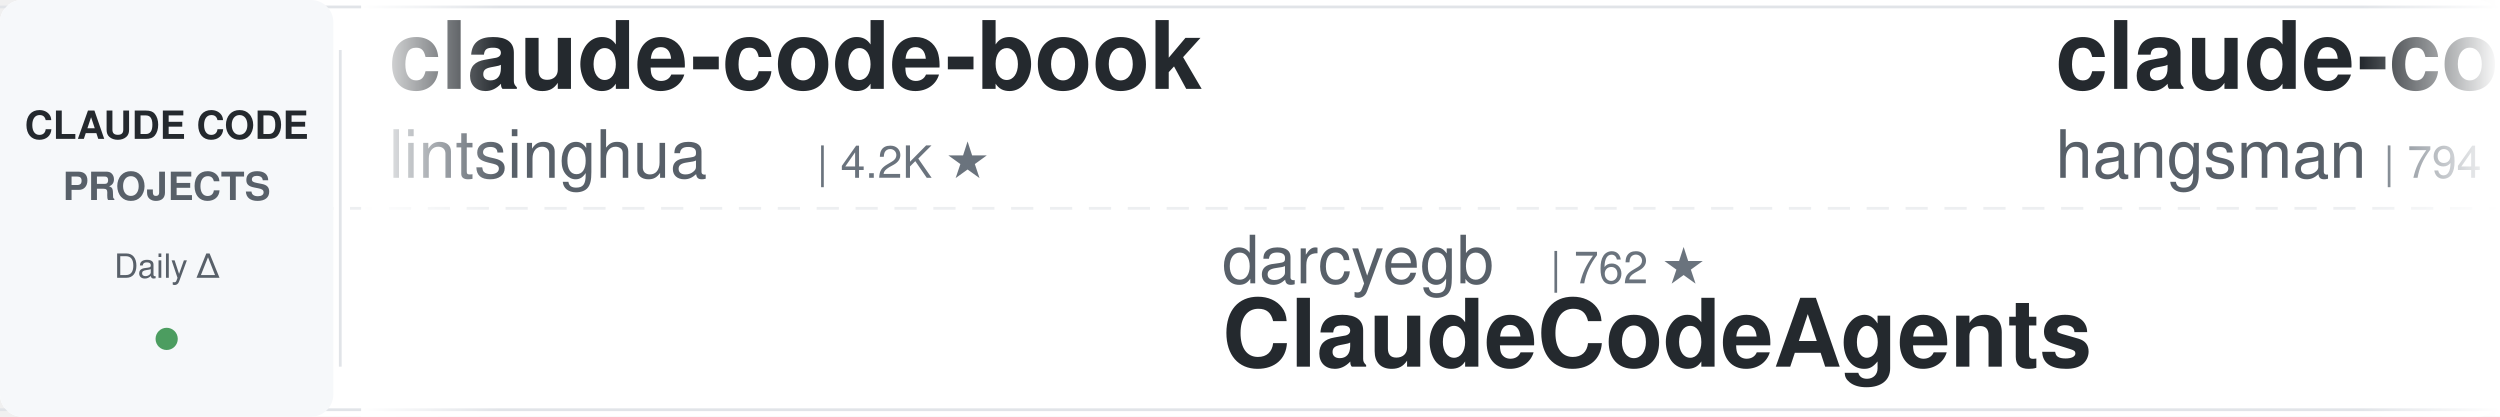
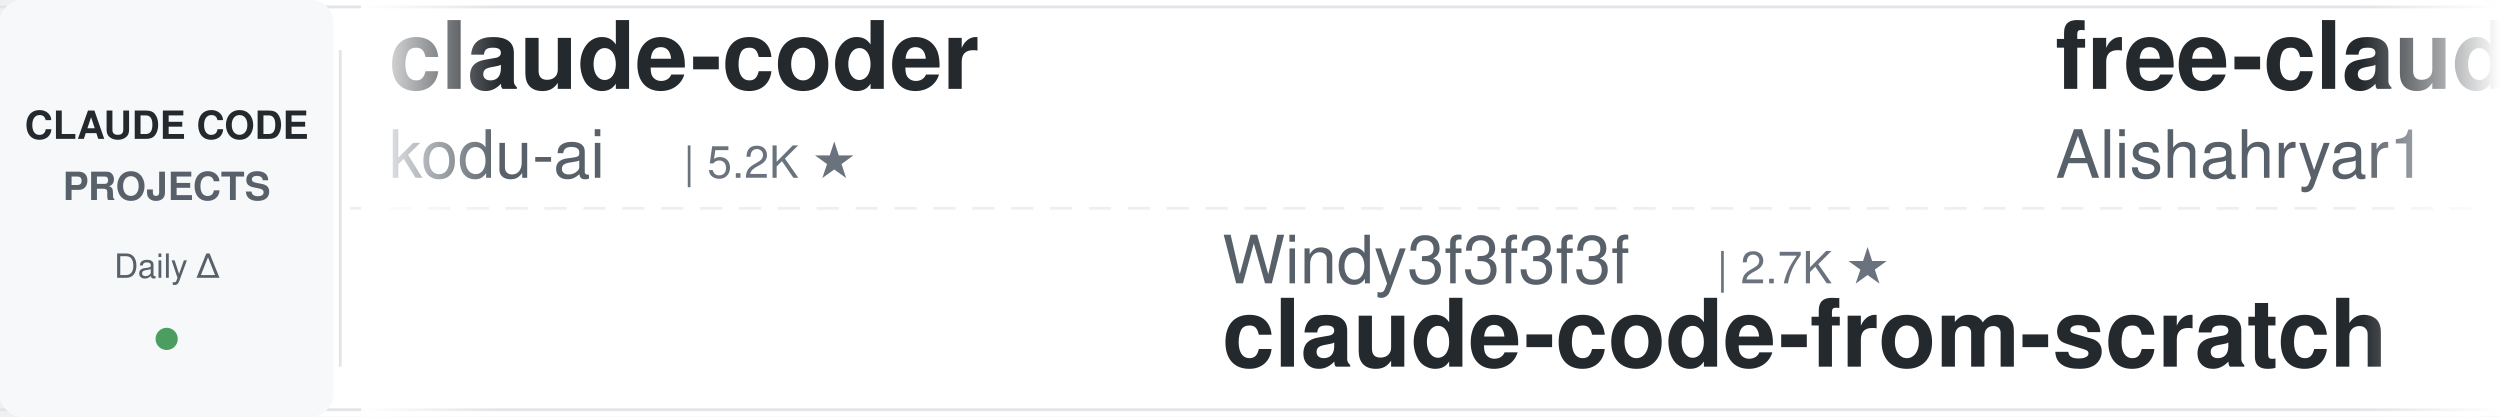
<svg xmlns="http://www.w3.org/2000/svg" width="900" height="150">
  <defs>
    <linearGradient id="leftFade" x1="0%" y1="0%" x2="100%" y2="0%">
      <stop offset="0%" style="stop-color:#ffffff;stop-opacity:1" />
      <stop offset="100%" style="stop-color:#ffffff;stop-opacity:0" />
    </linearGradient>
    <linearGradient id="rightFade" x1="0%" y1="0%" x2="100%" y2="0%">
      <stop offset="0%" style="stop-color:#ffffff;stop-opacity:0" />
      <stop offset="100%" style="stop-color:#ffffff;stop-opacity:1" />
    </linearGradient>
  </defs>
  <rect width="900" height="150" fill="#ffffff" rx="8" />
  <rect x="0" y="2" width="900" height="1" fill="#e1e4e8" />
  <rect x="0" y="147" width="900" height="1" fill="#e1e4e8" />
  <line x1="0" y1="75" x2="900" y2="75" stroke="#e1e4e8" stroke-width="1" stroke-dasharray="8 6" opacity="0.6" />
  <rect x="0" y="0" width="120" height="150" fill="#f6f8fa" rx="8" />
  <text x="60" y="50" font-family="-apple-system, BlinkMacSystemFont, 'Segoe UI', Helvetica, Arial, sans-serif" font-size="14" font-weight="600" fill="#24292e" text-anchor="middle">CLAUDE CODE</text>
  <text x="60" y="72" font-family="-apple-system, BlinkMacSystemFont, 'Segoe UI', Helvetica, Arial, sans-serif" font-size="14" font-weight="600" fill="#586069" text-anchor="middle">PROJECTS</text>
  <text x="60" y="100" font-family="-apple-system, BlinkMacSystemFont, 'Segoe UI', Helvetica, Arial, sans-serif" font-size="12" font-weight="500" fill="#586069" text-anchor="middle">Daily Δ</text>
  <circle cx="60" cy="122" r="4" fill="#22863a" opacity="0.8" />
  <rect x="122" y="18" width="1" height="114" fill="#e1e4e8" />
  <clipPath id="tickerClip">
    <rect x="130" y="0" width="770" height="150" />
  </clipPath>
  <g clip-path="url(#tickerClip)">
    <g id="tickerItems">
      <animateTransform attributeName="transform" attributeType="XML" type="translate" from="0 0" to="-3000 0" dur="54s" repeatCount="indefinite" />
      <g transform="translate(0, 0)">
-         <text x="140" y="32" font-family="-apple-system, BlinkMacSystemFont, 'Segoe UI', Helvetica, Arial, sans-serif" font-size="34" font-weight="600" fill="#24292e">claude-code-book</text>
-         <text x="140" y="64" font-family="-apple-system, BlinkMacSystemFont, 'Segoe UI', Helvetica, Arial, sans-serif" font-size="24" font-weight="400" fill="#586069">lintsinghua</text>
-         <text x="294" y="64" font-family="-apple-system, BlinkMacSystemFont, 'Segoe UI', Helvetica, Arial, sans-serif" font-size="16" font-weight="500" fill="#6a737d">| 4.2K ★</text>
+         <text x="140" y="32" font-family="-apple-system, BlinkMacSystemFont, 'Segoe UI', Helvetica, Arial, sans-serif" font-size="34" font-weight="600" fill="#24292e">claude-coder</text>
+         <text x="140" y="64" font-family="-apple-system, BlinkMacSystemFont, 'Segoe UI', Helvetica, Arial, sans-serif" font-size="24" font-weight="400" fill="#586069">kodu-ai</text>
+         <text x="246" y="64" font-family="-apple-system, BlinkMacSystemFont, 'Segoe UI', Helvetica, Arial, sans-serif" font-size="16" font-weight="500" fill="#6a737d">| 5.2K ★</text>
      </g>
      <g transform="translate(300, 0)">
-         <text x="140" y="102" font-family="-apple-system, BlinkMacSystemFont, 'Segoe UI', Helvetica, Arial, sans-serif" font-size="24" font-weight="400" fill="#586069">darcyegb</text>
-         <text x="258" y="102" font-family="-apple-system, BlinkMacSystemFont, 'Segoe UI', Helvetica, Arial, sans-serif" font-size="16" font-weight="500" fill="#6a737d">| 762 ★</text>
-         <text x="140" y="132" font-family="-apple-system, BlinkMacSystemFont, 'Segoe UI', Helvetica, Arial, sans-serif" font-size="34" font-weight="600" fill="#24292e">ClaudeCodeAgents</text>
+         <text x="140" y="102" font-family="-apple-system, BlinkMacSystemFont, 'Segoe UI', Helvetica, Arial, sans-serif" font-size="24" font-weight="400" fill="#586069">Windy3f3f3f3f</text>
+         <text x="318" y="102" font-family="-apple-system, BlinkMacSystemFont, 'Segoe UI', Helvetica, Arial, sans-serif" font-size="16" font-weight="500" fill="#6a737d">| 2.7K ★</text>
+         <text x="140" y="132" font-family="-apple-system, BlinkMacSystemFont, 'Segoe UI', Helvetica, Arial, sans-serif" font-size="34" font-weight="600" fill="#24292e">claude-code-from-scratch</text>
      </g>
      <g transform="translate(600, 0)">
-         <text x="140" y="32" font-family="-apple-system, BlinkMacSystemFont, 'Segoe UI', Helvetica, Arial, sans-serif" font-size="34" font-weight="600" fill="#24292e">claude-code-source</text>
-         <text x="140" y="64" font-family="-apple-system, BlinkMacSystemFont, 'Segoe UI', Helvetica, Arial, sans-serif" font-size="24" font-weight="400" fill="#586069">hangsman</text>
-         <text x="258" y="64" font-family="-apple-system, BlinkMacSystemFont, 'Segoe UI', Helvetica, Arial, sans-serif" font-size="16" font-weight="500" fill="#6a737d">| 794 ★</text>
+         <text x="140" y="32" font-family="-apple-system, BlinkMacSystemFont, 'Segoe UI', Helvetica, Arial, sans-serif" font-size="34" font-weight="600" fill="#24292e">free-claude-code</text>
+         <text x="140" y="64" font-family="-apple-system, BlinkMacSystemFont, 'Segoe UI', Helvetica, Arial, sans-serif" font-size="24" font-weight="400" fill="#586069">Alishahryar1</text>
+         <text x="306" y="64" font-family="-apple-system, BlinkMacSystemFont, 'Segoe UI', Helvetica, Arial, sans-serif" font-size="16" font-weight="500" fill="#6a737d">| 54.7K ★</text>
      </g>
      <g transform="translate(900, 0)">
-         <text x="140" y="102" font-family="-apple-system, BlinkMacSystemFont, 'Segoe UI', Helvetica, Arial, sans-serif" font-size="24" font-weight="400" fill="#586069">anthropics</text>
-         <text x="282" y="102" font-family="-apple-system, BlinkMacSystemFont, 'Segoe UI', Helvetica, Arial, sans-serif" font-size="16" font-weight="500" fill="#6a737d">| 6.2K ★</text>
-         <text x="140" y="132" font-family="-apple-system, BlinkMacSystemFont, 'Segoe UI', Helvetica, Arial, sans-serif" font-size="34" font-weight="600" fill="#24292e">claude-code-security-rev...</text>
+         <text x="140" y="102" font-family="-apple-system, BlinkMacSystemFont, 'Segoe UI', Helvetica, Arial, sans-serif" font-size="24" font-weight="400" fill="#586069">SeemSeam</text>
+         <text x="258" y="102" font-family="-apple-system, BlinkMacSystemFont, 'Segoe UI', Helvetica, Arial, sans-serif" font-size="16" font-weight="500" fill="#6a737d">| 3.5K ★</text>
+         <text x="140" y="132" font-family="-apple-system, BlinkMacSystemFont, 'Segoe UI', Helvetica, Arial, sans-serif" font-size="34" font-weight="600" fill="#24292e">claude_codex_bridge</text>
      </g>
      <g transform="translate(1200, 0)">
-         <text x="140" y="32" font-family="-apple-system, BlinkMacSystemFont, 'Segoe UI', Helvetica, Arial, sans-serif" font-size="34" font-weight="600" fill="#24292e">claude-code-tudou</text>
-         <text x="140" y="64" font-family="-apple-system, BlinkMacSystemFont, 'Segoe UI', Helvetica, Arial, sans-serif" font-size="24" font-weight="400" fill="#586069">AICoderTudou</text>
-         <text x="306" y="64" font-family="-apple-system, BlinkMacSystemFont, 'Segoe UI', Helvetica, Arial, sans-serif" font-size="16" font-weight="500" fill="#6a737d">| 494 ★</text>
+         <text x="140" y="32" font-family="-apple-system, BlinkMacSystemFont, 'Segoe UI', Helvetica, Arial, sans-serif" font-size="34" font-weight="600" fill="#24292e">Claude-Code-Usage-Monito...</text>
+         <text x="140" y="64" font-family="-apple-system, BlinkMacSystemFont, 'Segoe UI', Helvetica, Arial, sans-serif" font-size="24" font-weight="400" fill="#586069">Maciek-roboblog</text>
+         <text x="342" y="64" font-family="-apple-system, BlinkMacSystemFont, 'Segoe UI', Helvetica, Arial, sans-serif" font-size="16" font-weight="500" fill="#6a737d">| 8.7K ★</text>
      </g>
      <g transform="translate(1500, 0)">
-         <text x="140" y="102" font-family="-apple-system, BlinkMacSystemFont, 'Segoe UI', Helvetica, Arial, sans-serif" font-size="24" font-weight="400" fill="#586069">techjarves</text>
-         <text x="282" y="102" font-family="-apple-system, BlinkMacSystemFont, 'Segoe UI', Helvetica, Arial, sans-serif" font-size="16" font-weight="500" fill="#6a737d">| 1.4K ★</text>
-         <text x="140" y="132" font-family="-apple-system, BlinkMacSystemFont, 'Segoe UI', Helvetica, Arial, sans-serif" font-size="34" font-weight="600" fill="#24292e">ClaudeCode-Portable</text>
+         <text x="140" y="102" font-family="-apple-system, BlinkMacSystemFont, 'Segoe UI', Helvetica, Arial, sans-serif" font-size="24" font-weight="400" fill="#586069">disler</text>
+         <text x="234" y="102" font-family="-apple-system, BlinkMacSystemFont, 'Segoe UI', Helvetica, Arial, sans-serif" font-size="16" font-weight="500" fill="#6a737d">| 1.7K ★</text>
+         <text x="140" y="132" font-family="-apple-system, BlinkMacSystemFont, 'Segoe UI', Helvetica, Arial, sans-serif" font-size="34" font-weight="600" fill="#24292e">pi-vs-claude-code</text>
      </g>
      <g transform="translate(1800, 0)">
-         <text x="140" y="32" font-family="-apple-system, BlinkMacSystemFont, 'Segoe UI', Helvetica, Arial, sans-serif" font-size="34" font-weight="600" fill="#24292e">system_prompts_leaks</text>
-         <text x="140" y="64" font-family="-apple-system, BlinkMacSystemFont, 'Segoe UI', Helvetica, Arial, sans-serif" font-size="24" font-weight="400" fill="#586069">asgeirtj</text>
-         <text x="258" y="64" font-family="-apple-system, BlinkMacSystemFont, 'Segoe UI', Helvetica, Arial, sans-serif" font-size="16" font-weight="500" fill="#6a737d">| 65.3K ★</text>
+         <text x="140" y="32" font-family="-apple-system, BlinkMacSystemFont, 'Segoe UI', Helvetica, Arial, sans-serif" font-size="34" font-weight="600" fill="#24292e">edmunds-claude-code</text>
+         <text x="140" y="64" font-family="-apple-system, BlinkMacSystemFont, 'Segoe UI', Helvetica, Arial, sans-serif" font-size="24" font-weight="400" fill="#586069">edmund-io</text>
+         <text x="270" y="64" font-family="-apple-system, BlinkMacSystemFont, 'Segoe UI', Helvetica, Arial, sans-serif" font-size="16" font-weight="500" fill="#6a737d">| 1.5K ★</text>
      </g>
      <g transform="translate(2100, 0)">
        <text x="140" y="102" font-family="-apple-system, BlinkMacSystemFont, 'Segoe UI', Helvetica, Arial, sans-serif" font-size="24" font-weight="400" fill="#586069">krusemediallc</text>
        <text x="318" y="102" font-family="-apple-system, BlinkMacSystemFont, 'Segoe UI', Helvetica, Arial, sans-serif" font-size="16" font-weight="500" fill="#6a737d">| 1.5K ★</text>
        <text x="140" y="132" font-family="-apple-system, BlinkMacSystemFont, 'Segoe UI', Helvetica, Arial, sans-serif" font-size="34" font-weight="600" fill="#24292e">arcads-claude-code</text>
      </g>
      <g transform="translate(2400, 0)">
-         <text x="140" y="32" font-family="-apple-system, BlinkMacSystemFont, 'Segoe UI', Helvetica, Arial, sans-serif" font-size="34" font-weight="600" fill="#24292e">claude-code-engineering</text>
-         <text x="140" y="64" font-family="-apple-system, BlinkMacSystemFont, 'Segoe UI', Helvetica, Arial, sans-serif" font-size="24" font-weight="400" fill="#586069">huangjia2019</text>
-         <text x="306" y="64" font-family="-apple-system, BlinkMacSystemFont, 'Segoe UI', Helvetica, Arial, sans-serif" font-size="16" font-weight="500" fill="#6a737d">| 1.1K ★</text>
+         <text x="140" y="32" font-family="-apple-system, BlinkMacSystemFont, 'Segoe UI', Helvetica, Arial, sans-serif" font-size="34" font-weight="600" fill="#24292e">Claude-Code-Game-Studios</text>
+         <text x="140" y="64" font-family="-apple-system, BlinkMacSystemFont, 'Segoe UI', Helvetica, Arial, sans-serif" font-size="24" font-weight="400" fill="#586069">Donchitos</text>
+         <text x="270" y="64" font-family="-apple-system, BlinkMacSystemFont, 'Segoe UI', Helvetica, Arial, sans-serif" font-size="16" font-weight="500" fill="#6a737d">| 25.0K ★</text>
      </g>
      <g transform="translate(2700, 0)">
-         <text x="140" y="102" font-family="-apple-system, BlinkMacSystemFont, 'Segoe UI', Helvetica, Arial, sans-serif" font-size="24" font-weight="400" fill="#586069">musistudio</text>
-         <text x="282" y="102" font-family="-apple-system, BlinkMacSystemFont, 'Segoe UI', Helvetica, Arial, sans-serif" font-size="16" font-weight="500" fill="#6a737d">| 37.2K ★</text>
-         <text x="140" y="132" font-family="-apple-system, BlinkMacSystemFont, 'Segoe UI', Helvetica, Arial, sans-serif" font-size="34" font-weight="600" fill="#24292e">claude-code-router</text>
+         <text x="140" y="102" font-family="-apple-system, BlinkMacSystemFont, 'Segoe UI', Helvetica, Arial, sans-serif" font-size="24" font-weight="400" fill="#586069">techjarves</text>
+         <text x="282" y="102" font-family="-apple-system, BlinkMacSystemFont, 'Segoe UI', Helvetica, Arial, sans-serif" font-size="16" font-weight="500" fill="#6a737d">| 1.4K ★</text>
+         <text x="140" y="132" font-family="-apple-system, BlinkMacSystemFont, 'Segoe UI', Helvetica, Arial, sans-serif" font-size="34" font-weight="600" fill="#24292e">ClaudeCode-Portable</text>
      </g>
      <g transform="translate(3000, 0)">
-         <text x="140" y="32" font-family="-apple-system, BlinkMacSystemFont, 'Segoe UI', Helvetica, Arial, sans-serif" font-size="34" font-weight="600" fill="#24292e">claude-code-book</text>
-         <text x="140" y="64" font-family="-apple-system, BlinkMacSystemFont, 'Segoe UI', Helvetica, Arial, sans-serif" font-size="24" font-weight="400" fill="#586069">lintsinghua</text>
-         <text x="294" y="64" font-family="-apple-system, BlinkMacSystemFont, 'Segoe UI', Helvetica, Arial, sans-serif" font-size="16" font-weight="500" fill="#6a737d">| 4.2K ★</text>
+         <text x="140" y="32" font-family="-apple-system, BlinkMacSystemFont, 'Segoe UI', Helvetica, Arial, sans-serif" font-size="34" font-weight="600" fill="#24292e">claude-coder</text>
+         <text x="140" y="64" font-family="-apple-system, BlinkMacSystemFont, 'Segoe UI', Helvetica, Arial, sans-serif" font-size="24" font-weight="400" fill="#586069">kodu-ai</text>
+         <text x="246" y="64" font-family="-apple-system, BlinkMacSystemFont, 'Segoe UI', Helvetica, Arial, sans-serif" font-size="16" font-weight="500" fill="#6a737d">| 5.2K ★</text>
      </g>
      <g transform="translate(3300, 0)">
-         <text x="140" y="102" font-family="-apple-system, BlinkMacSystemFont, 'Segoe UI', Helvetica, Arial, sans-serif" font-size="24" font-weight="400" fill="#586069">darcyegb</text>
-         <text x="258" y="102" font-family="-apple-system, BlinkMacSystemFont, 'Segoe UI', Helvetica, Arial, sans-serif" font-size="16" font-weight="500" fill="#6a737d">| 762 ★</text>
-         <text x="140" y="132" font-family="-apple-system, BlinkMacSystemFont, 'Segoe UI', Helvetica, Arial, sans-serif" font-size="34" font-weight="600" fill="#24292e">ClaudeCodeAgents</text>
+         <text x="140" y="102" font-family="-apple-system, BlinkMacSystemFont, 'Segoe UI', Helvetica, Arial, sans-serif" font-size="24" font-weight="400" fill="#586069">Windy3f3f3f3f</text>
+         <text x="318" y="102" font-family="-apple-system, BlinkMacSystemFont, 'Segoe UI', Helvetica, Arial, sans-serif" font-size="16" font-weight="500" fill="#6a737d">| 2.7K ★</text>
+         <text x="140" y="132" font-family="-apple-system, BlinkMacSystemFont, 'Segoe UI', Helvetica, Arial, sans-serif" font-size="34" font-weight="600" fill="#24292e">claude-code-from-scratch</text>
      </g>
      <g transform="translate(3600, 0)">
-         <text x="140" y="32" font-family="-apple-system, BlinkMacSystemFont, 'Segoe UI', Helvetica, Arial, sans-serif" font-size="34" font-weight="600" fill="#24292e">claude-code-source</text>
-         <text x="140" y="64" font-family="-apple-system, BlinkMacSystemFont, 'Segoe UI', Helvetica, Arial, sans-serif" font-size="24" font-weight="400" fill="#586069">hangsman</text>
-         <text x="258" y="64" font-family="-apple-system, BlinkMacSystemFont, 'Segoe UI', Helvetica, Arial, sans-serif" font-size="16" font-weight="500" fill="#6a737d">| 794 ★</text>
+         <text x="140" y="32" font-family="-apple-system, BlinkMacSystemFont, 'Segoe UI', Helvetica, Arial, sans-serif" font-size="34" font-weight="600" fill="#24292e">free-claude-code</text>
+         <text x="140" y="64" font-family="-apple-system, BlinkMacSystemFont, 'Segoe UI', Helvetica, Arial, sans-serif" font-size="24" font-weight="400" fill="#586069">Alishahryar1</text>
+         <text x="306" y="64" font-family="-apple-system, BlinkMacSystemFont, 'Segoe UI', Helvetica, Arial, sans-serif" font-size="16" font-weight="500" fill="#6a737d">| 54.7K ★</text>
      </g>
      <g transform="translate(3900, 0)">
-         <text x="140" y="102" font-family="-apple-system, BlinkMacSystemFont, 'Segoe UI', Helvetica, Arial, sans-serif" font-size="24" font-weight="400" fill="#586069">anthropics</text>
-         <text x="282" y="102" font-family="-apple-system, BlinkMacSystemFont, 'Segoe UI', Helvetica, Arial, sans-serif" font-size="16" font-weight="500" fill="#6a737d">| 6.2K ★</text>
-         <text x="140" y="132" font-family="-apple-system, BlinkMacSystemFont, 'Segoe UI', Helvetica, Arial, sans-serif" font-size="34" font-weight="600" fill="#24292e">claude-code-security-rev...</text>
+         <text x="140" y="102" font-family="-apple-system, BlinkMacSystemFont, 'Segoe UI', Helvetica, Arial, sans-serif" font-size="24" font-weight="400" fill="#586069">SeemSeam</text>
+         <text x="258" y="102" font-family="-apple-system, BlinkMacSystemFont, 'Segoe UI', Helvetica, Arial, sans-serif" font-size="16" font-weight="500" fill="#6a737d">| 3.5K ★</text>
+         <text x="140" y="132" font-family="-apple-system, BlinkMacSystemFont, 'Segoe UI', Helvetica, Arial, sans-serif" font-size="34" font-weight="600" fill="#24292e">claude_codex_bridge</text>
      </g>
    </g>
  </g>
  <rect x="130" y="0" width="50" height="150" fill="url(#leftFade)" />
  <rect x="850" y="0" width="50" height="150" fill="url(#rightFade)" />
</svg>
